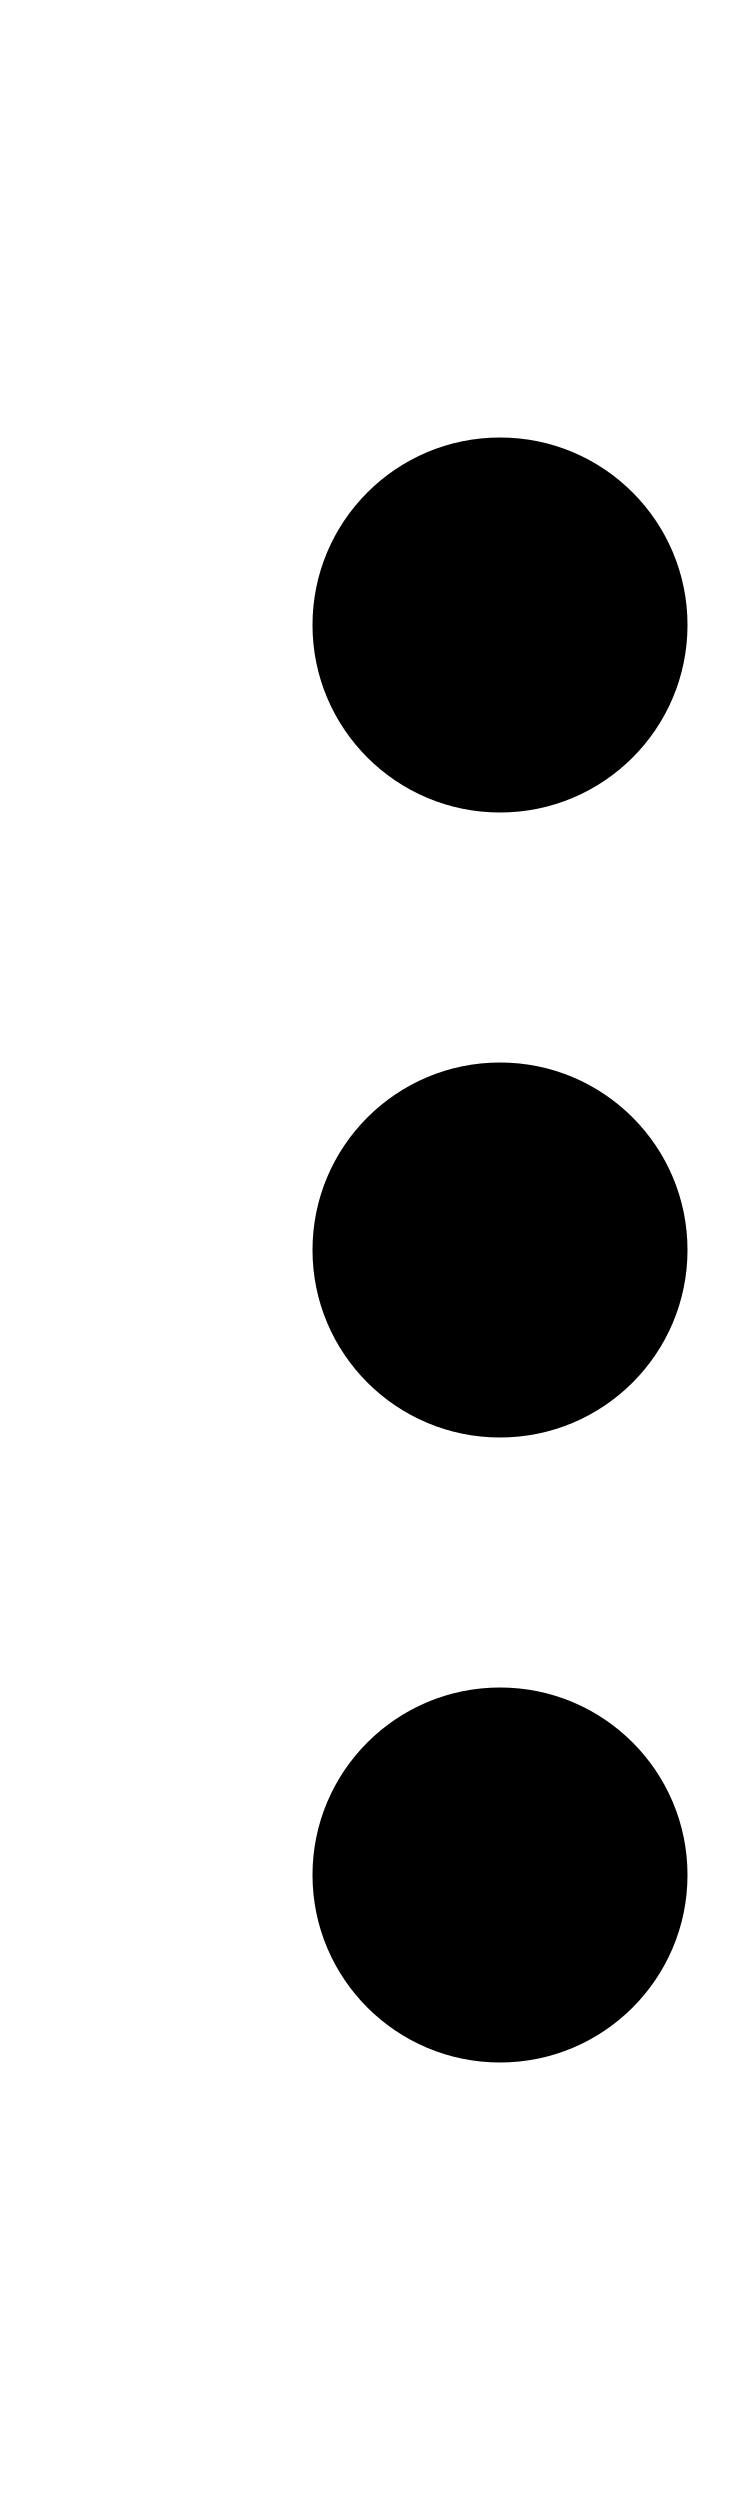
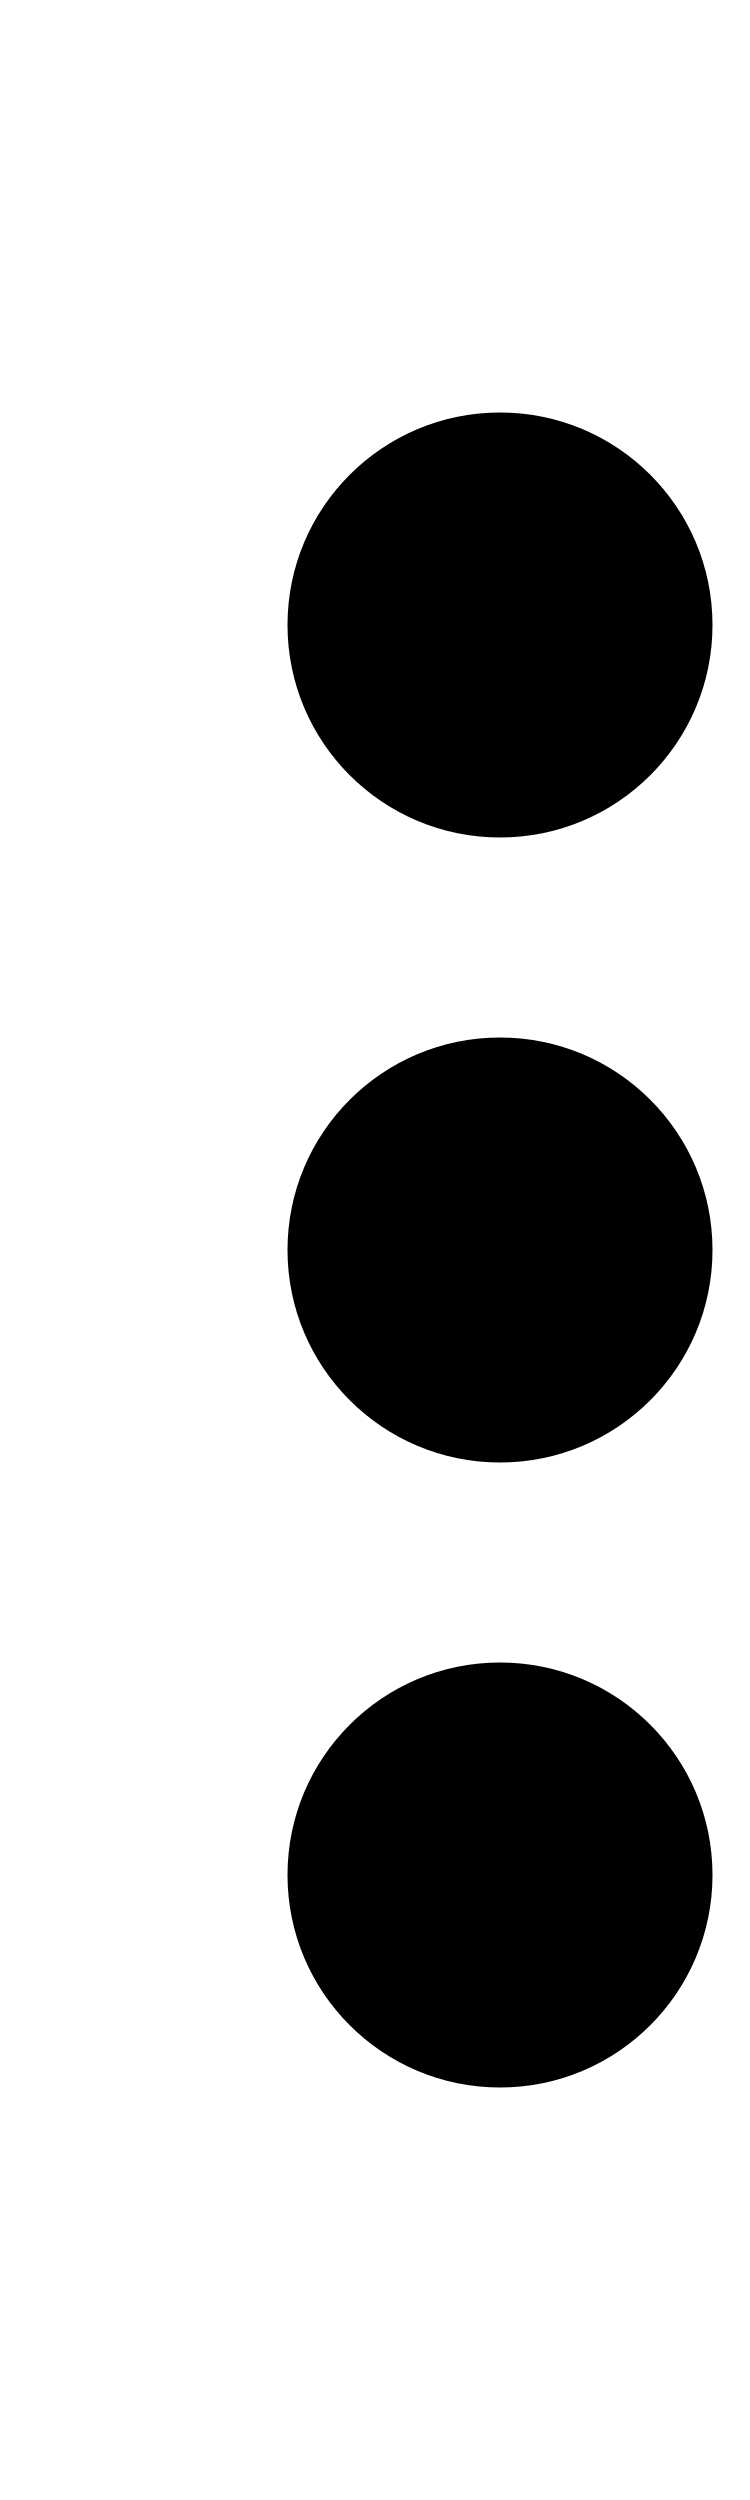
<svg xmlns="http://www.w3.org/2000/svg" viewBox="0 0 6 20" fill="black">
-   <circle cx="4" cy="5" r="1.5" />
-   <circle cx="4" cy="10" r="1.5" />
-   <circle cx="4" cy="15" r="1.5" />
+   <circle cx="4" cy="5" r="1.7" />
+   <circle cx="4" cy="10" r="1.7" />
+   <circle cx="4" cy="15" r="1.7" />
</svg>
